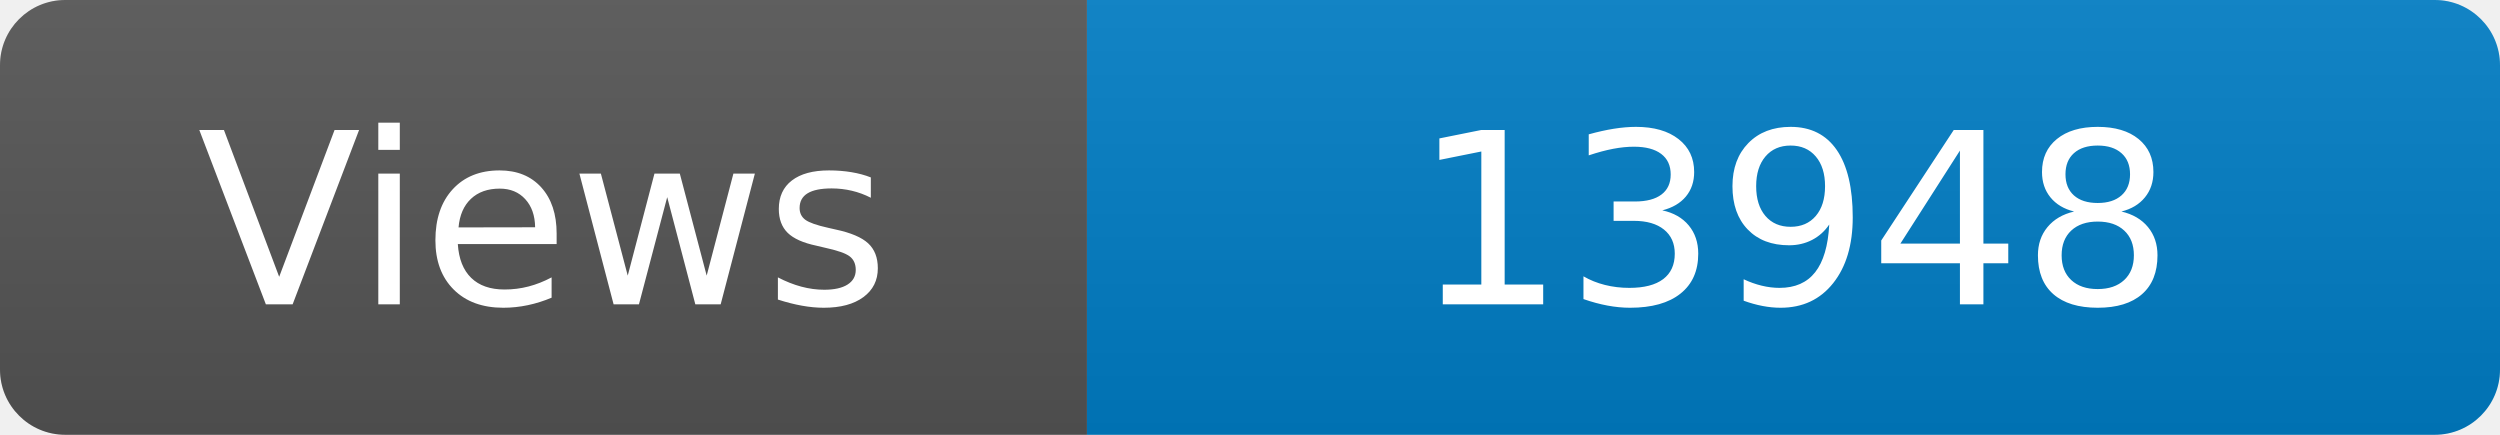
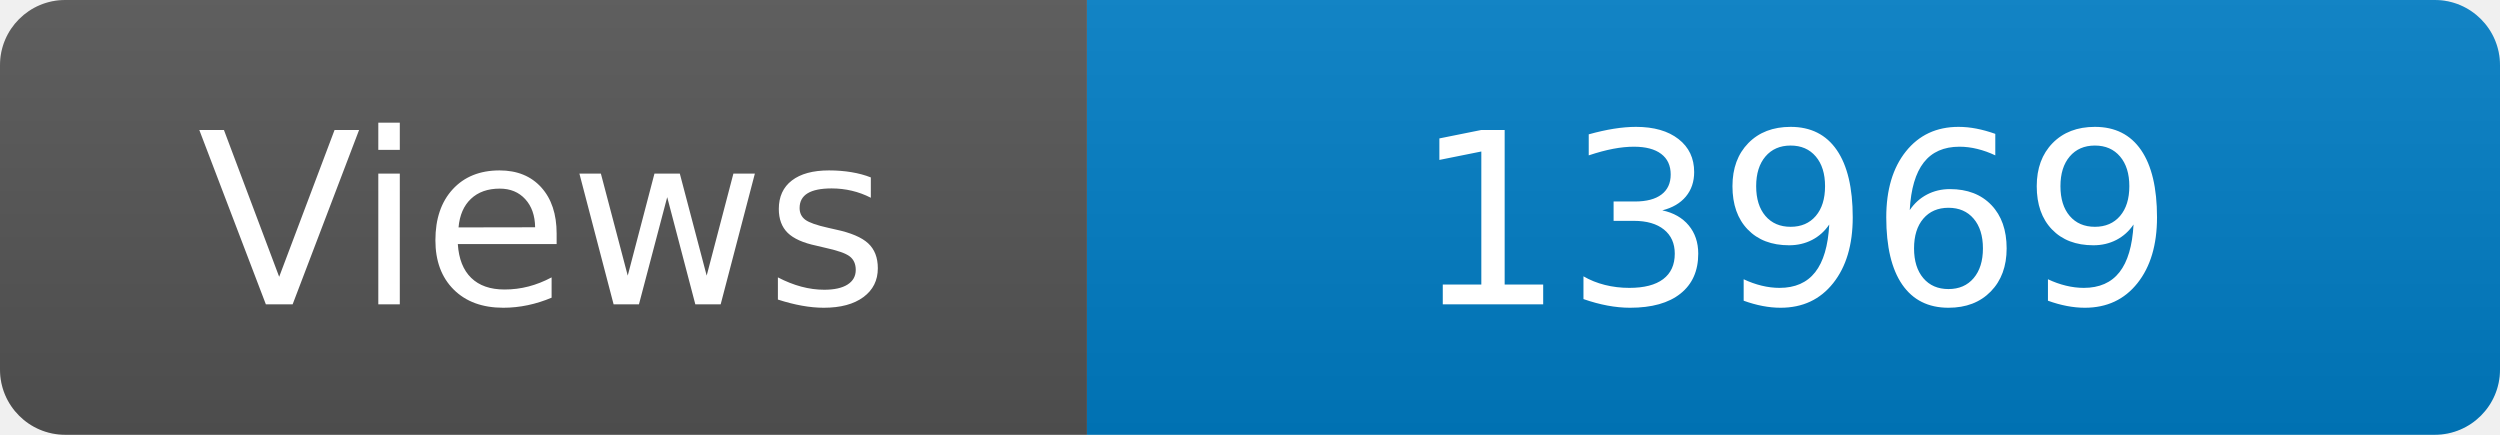
<svg xmlns="http://www.w3.org/2000/svg" width="115" height="20" role="img" aria-label="Maintained?: yes">
  <linearGradient id="s" x2="0" y2="100%">
    <stop offset="0" stop-color="#bbb" stop-opacity=".1" />
    <stop offset="1" stop-opacity=".1" />
  </linearGradient>
  <clipPath id="r">
    <rect width="115" height="20" rx="3" fill="#fff" />
  </clipPath>
  <g clip-path="url(#r)">
    <rect width="50" height="20" fill="#555" />
    <rect x="50" width="160" height="20" fill="#007ec6" />
    <rect width="115" height="20" fill="url(#s)" />
  </g>
  <g fill="#fff" text-anchor="middle" font-family="Verdana,Geneva,DejaVu Sans,sans-serif" font-size="110">
    <text x="250" y="140" transform="scale(.1)" fill="#fff">Views</text>
-     <text x="825" y="140" transform="scale(.1)" fill="#fff">13948</text>
+     <text x="825" y="140" transform="scale(.1)" fill="#fff">13969</text>
  </g>
</svg>
